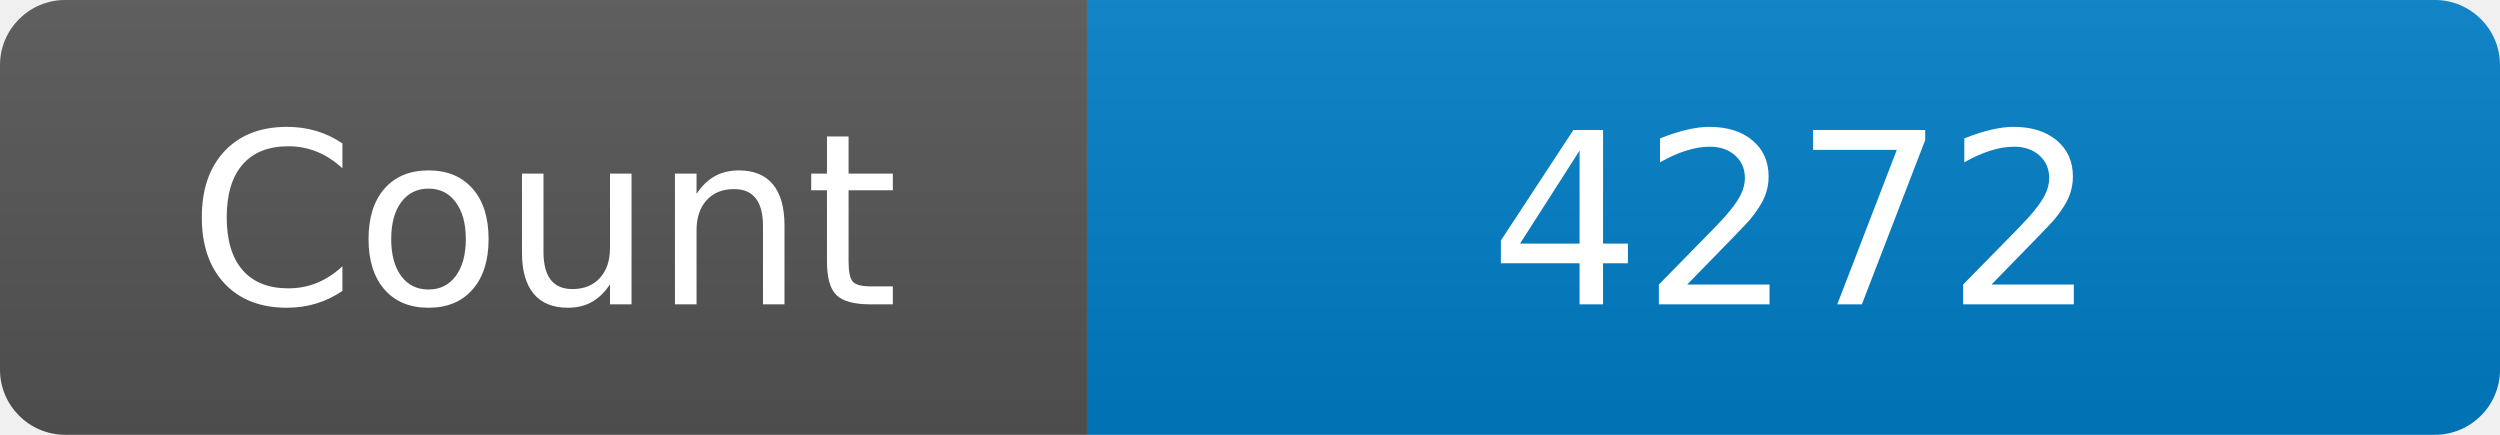
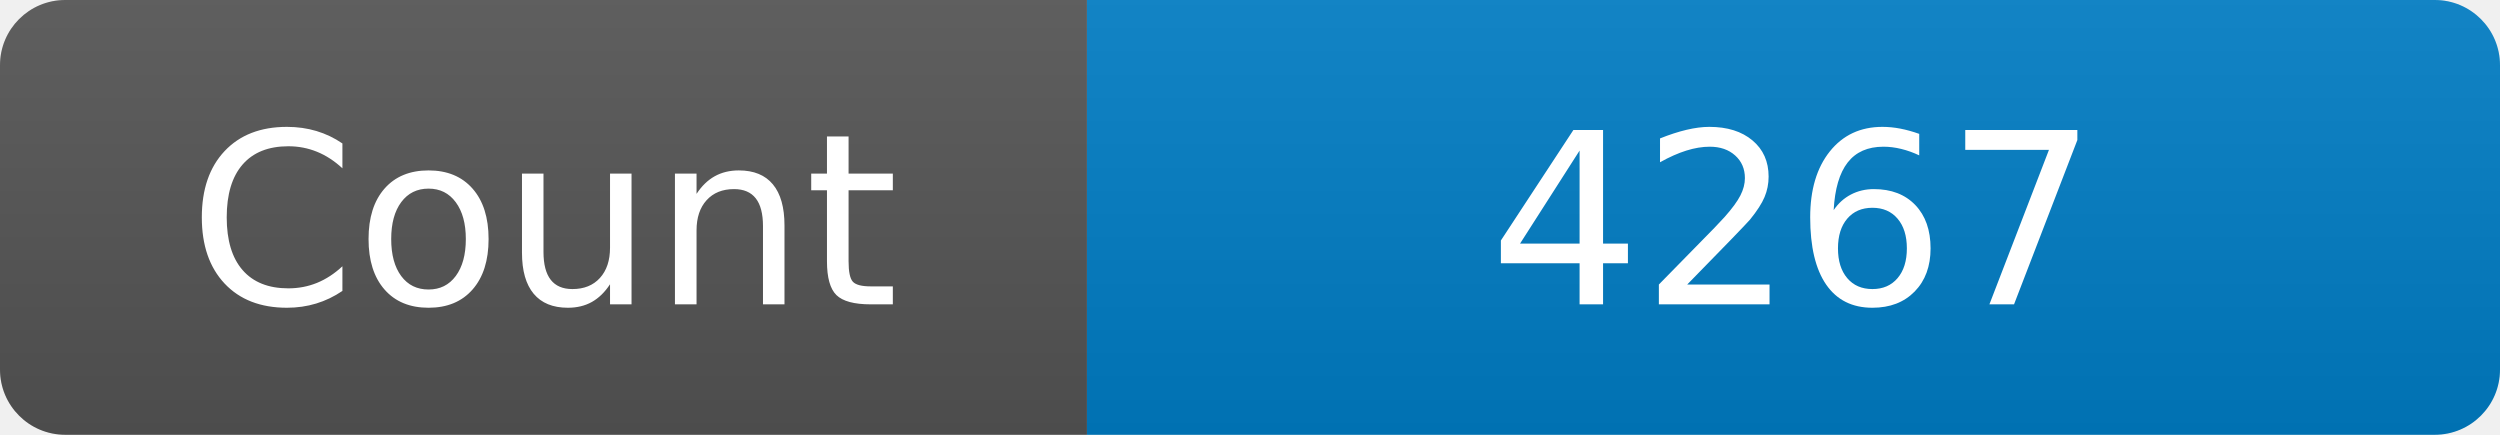
<svg xmlns="http://www.w3.org/2000/svg" width="115" height="20" role="img" aria-label="Maintained?: yes">
  <linearGradient id="s" x2="0" y2="100%">
    <stop offset="0" stop-color="#bbb" stop-opacity=".1" />
    <stop offset="1" stop-opacity=".1" />
  </linearGradient>
  <clipPath id="r">
    <rect width="115" height="20" rx="3" fill="#fff" />
  </clipPath>
  <g clip-path="url(#r)">
    <rect width="50" height="20" fill="#555" />
    <rect x="50" width="160" height="20" fill="#007ec6" />
    <rect width="115" height="20" fill="url(#s)" />
  </g>
  <g fill="#fff" text-anchor="middle" font-family="Verdana,Geneva,DejaVu Sans,sans-serif" font-size="110">
    <text x="250" y="140" transform="scale(.1)" fill="#fff">Count</text>
-     <text x="825" y="140" transform="scale(.1)" fill="#fff">4272</text>
+     <text x="825" y="140" transform="scale(.1)" fill="#fff">4267</text>
  </g>
</svg>
